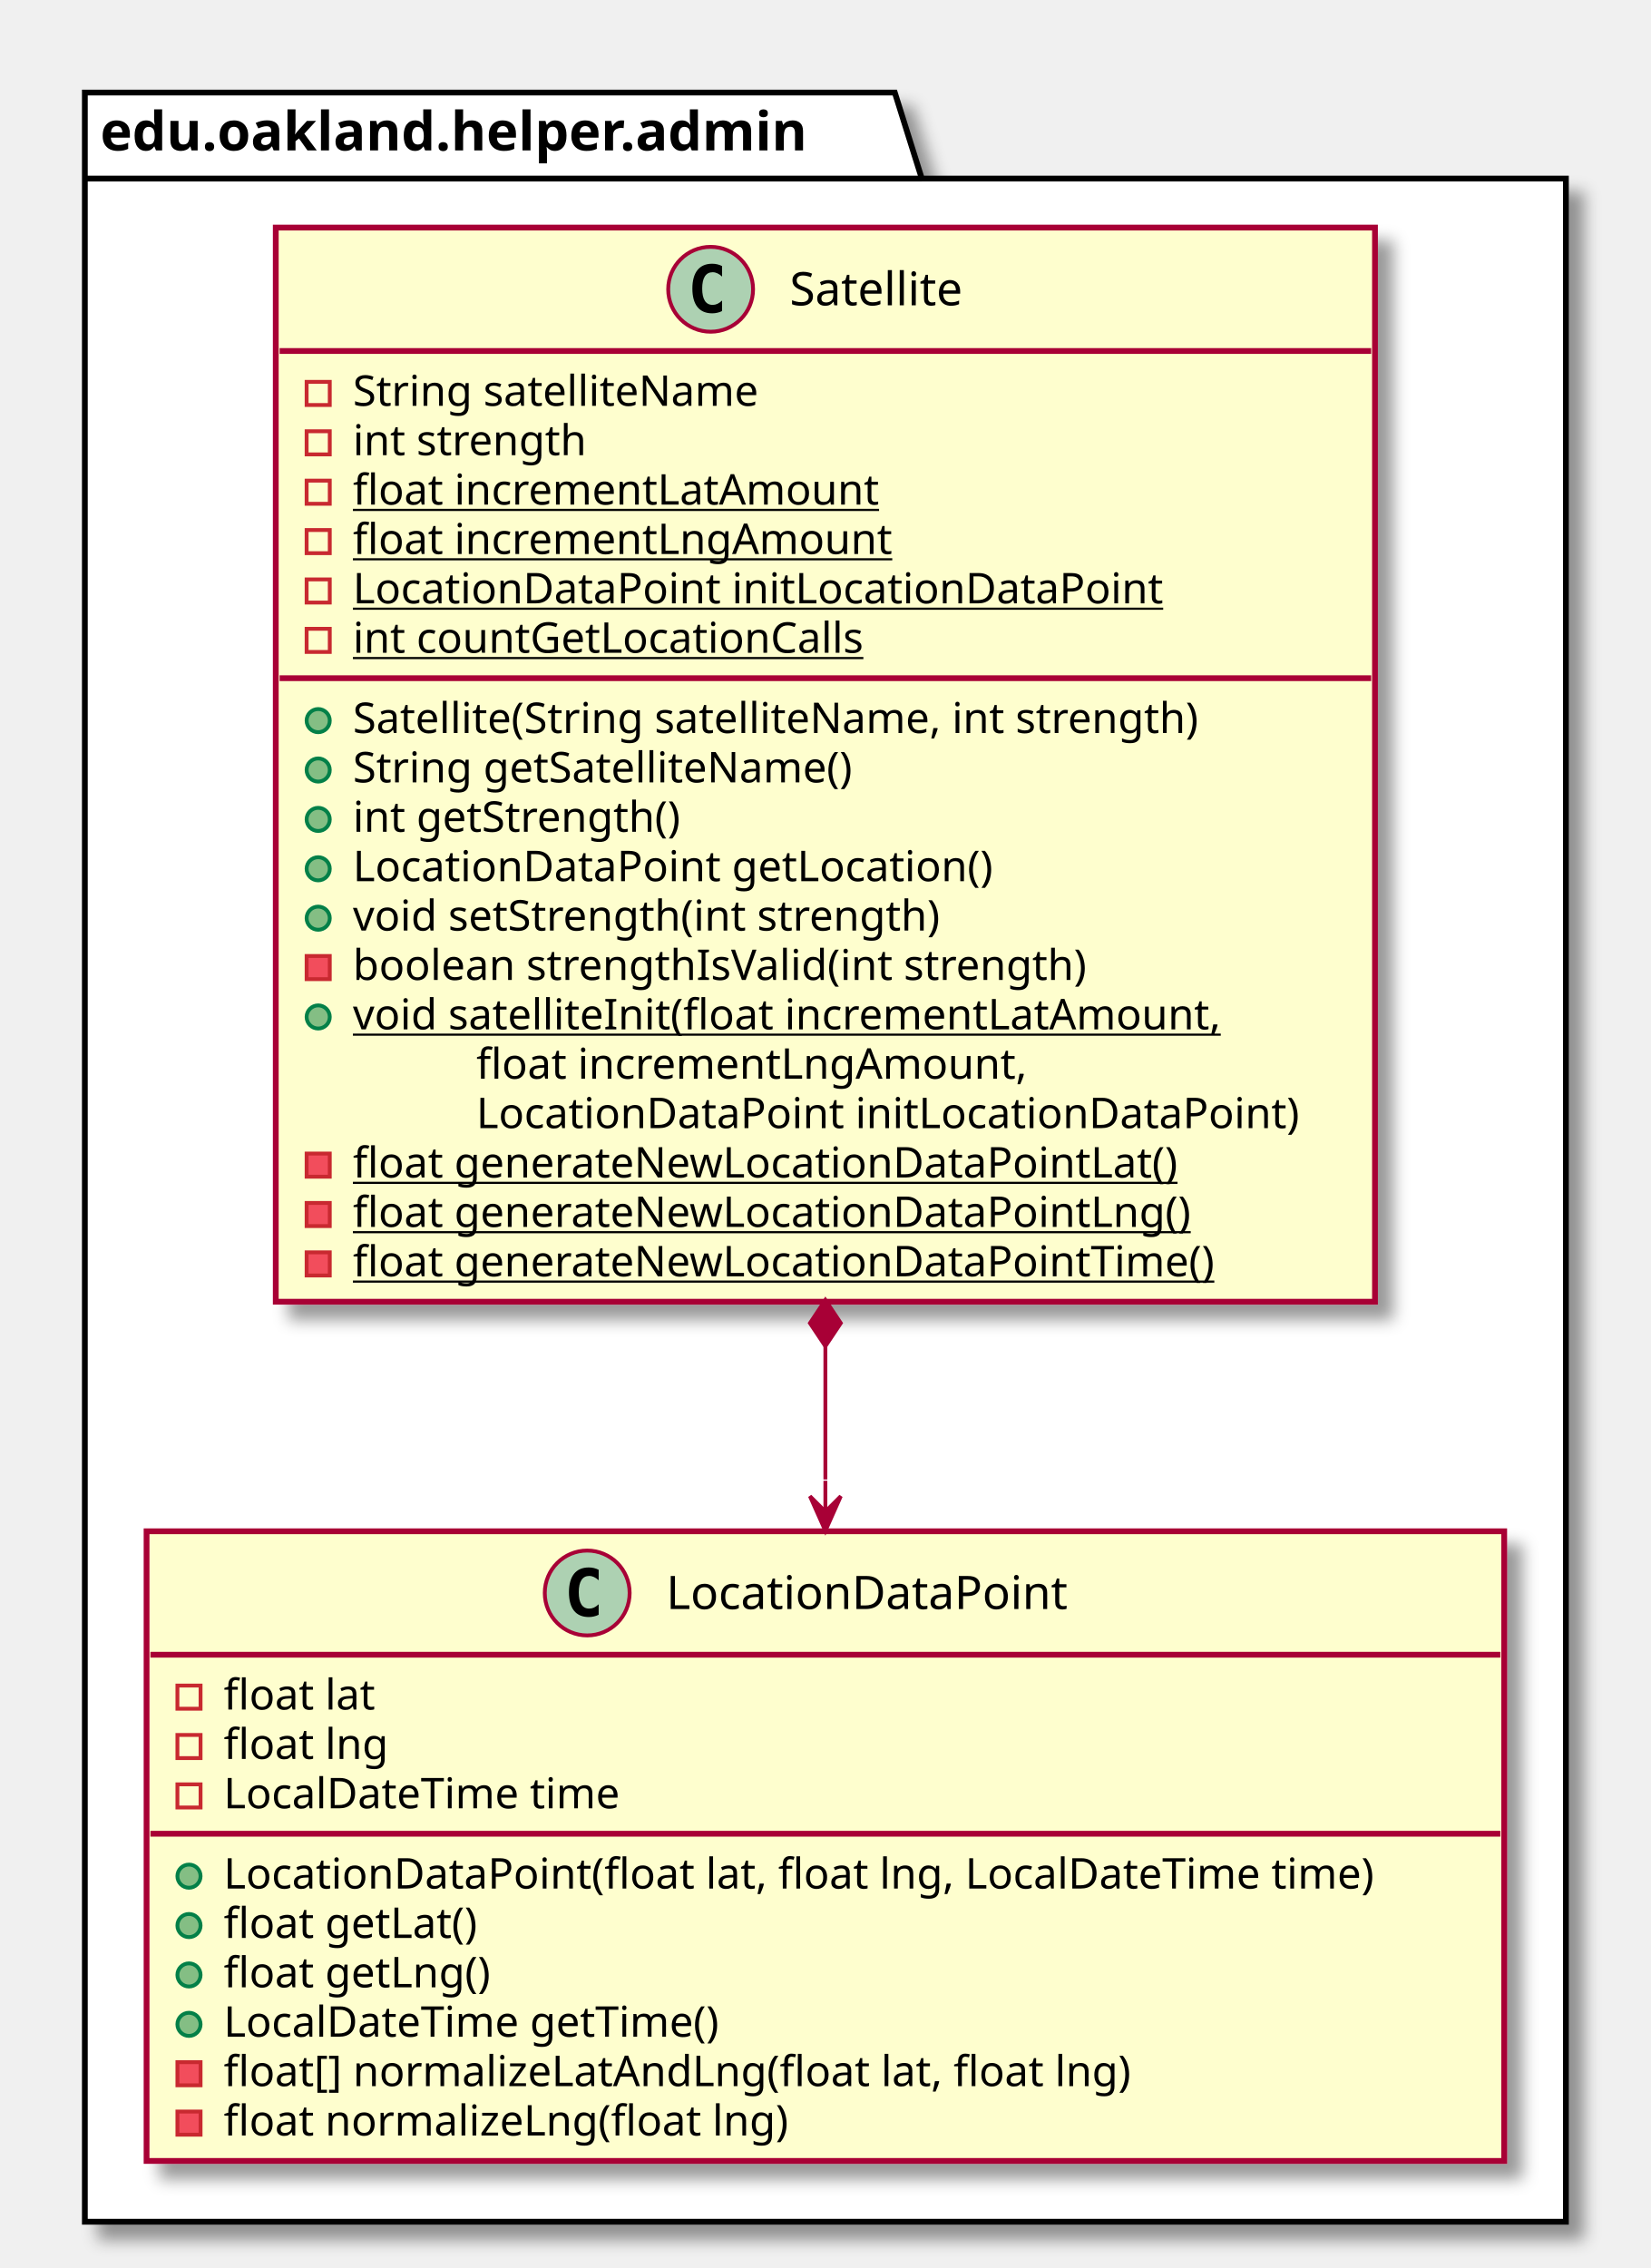
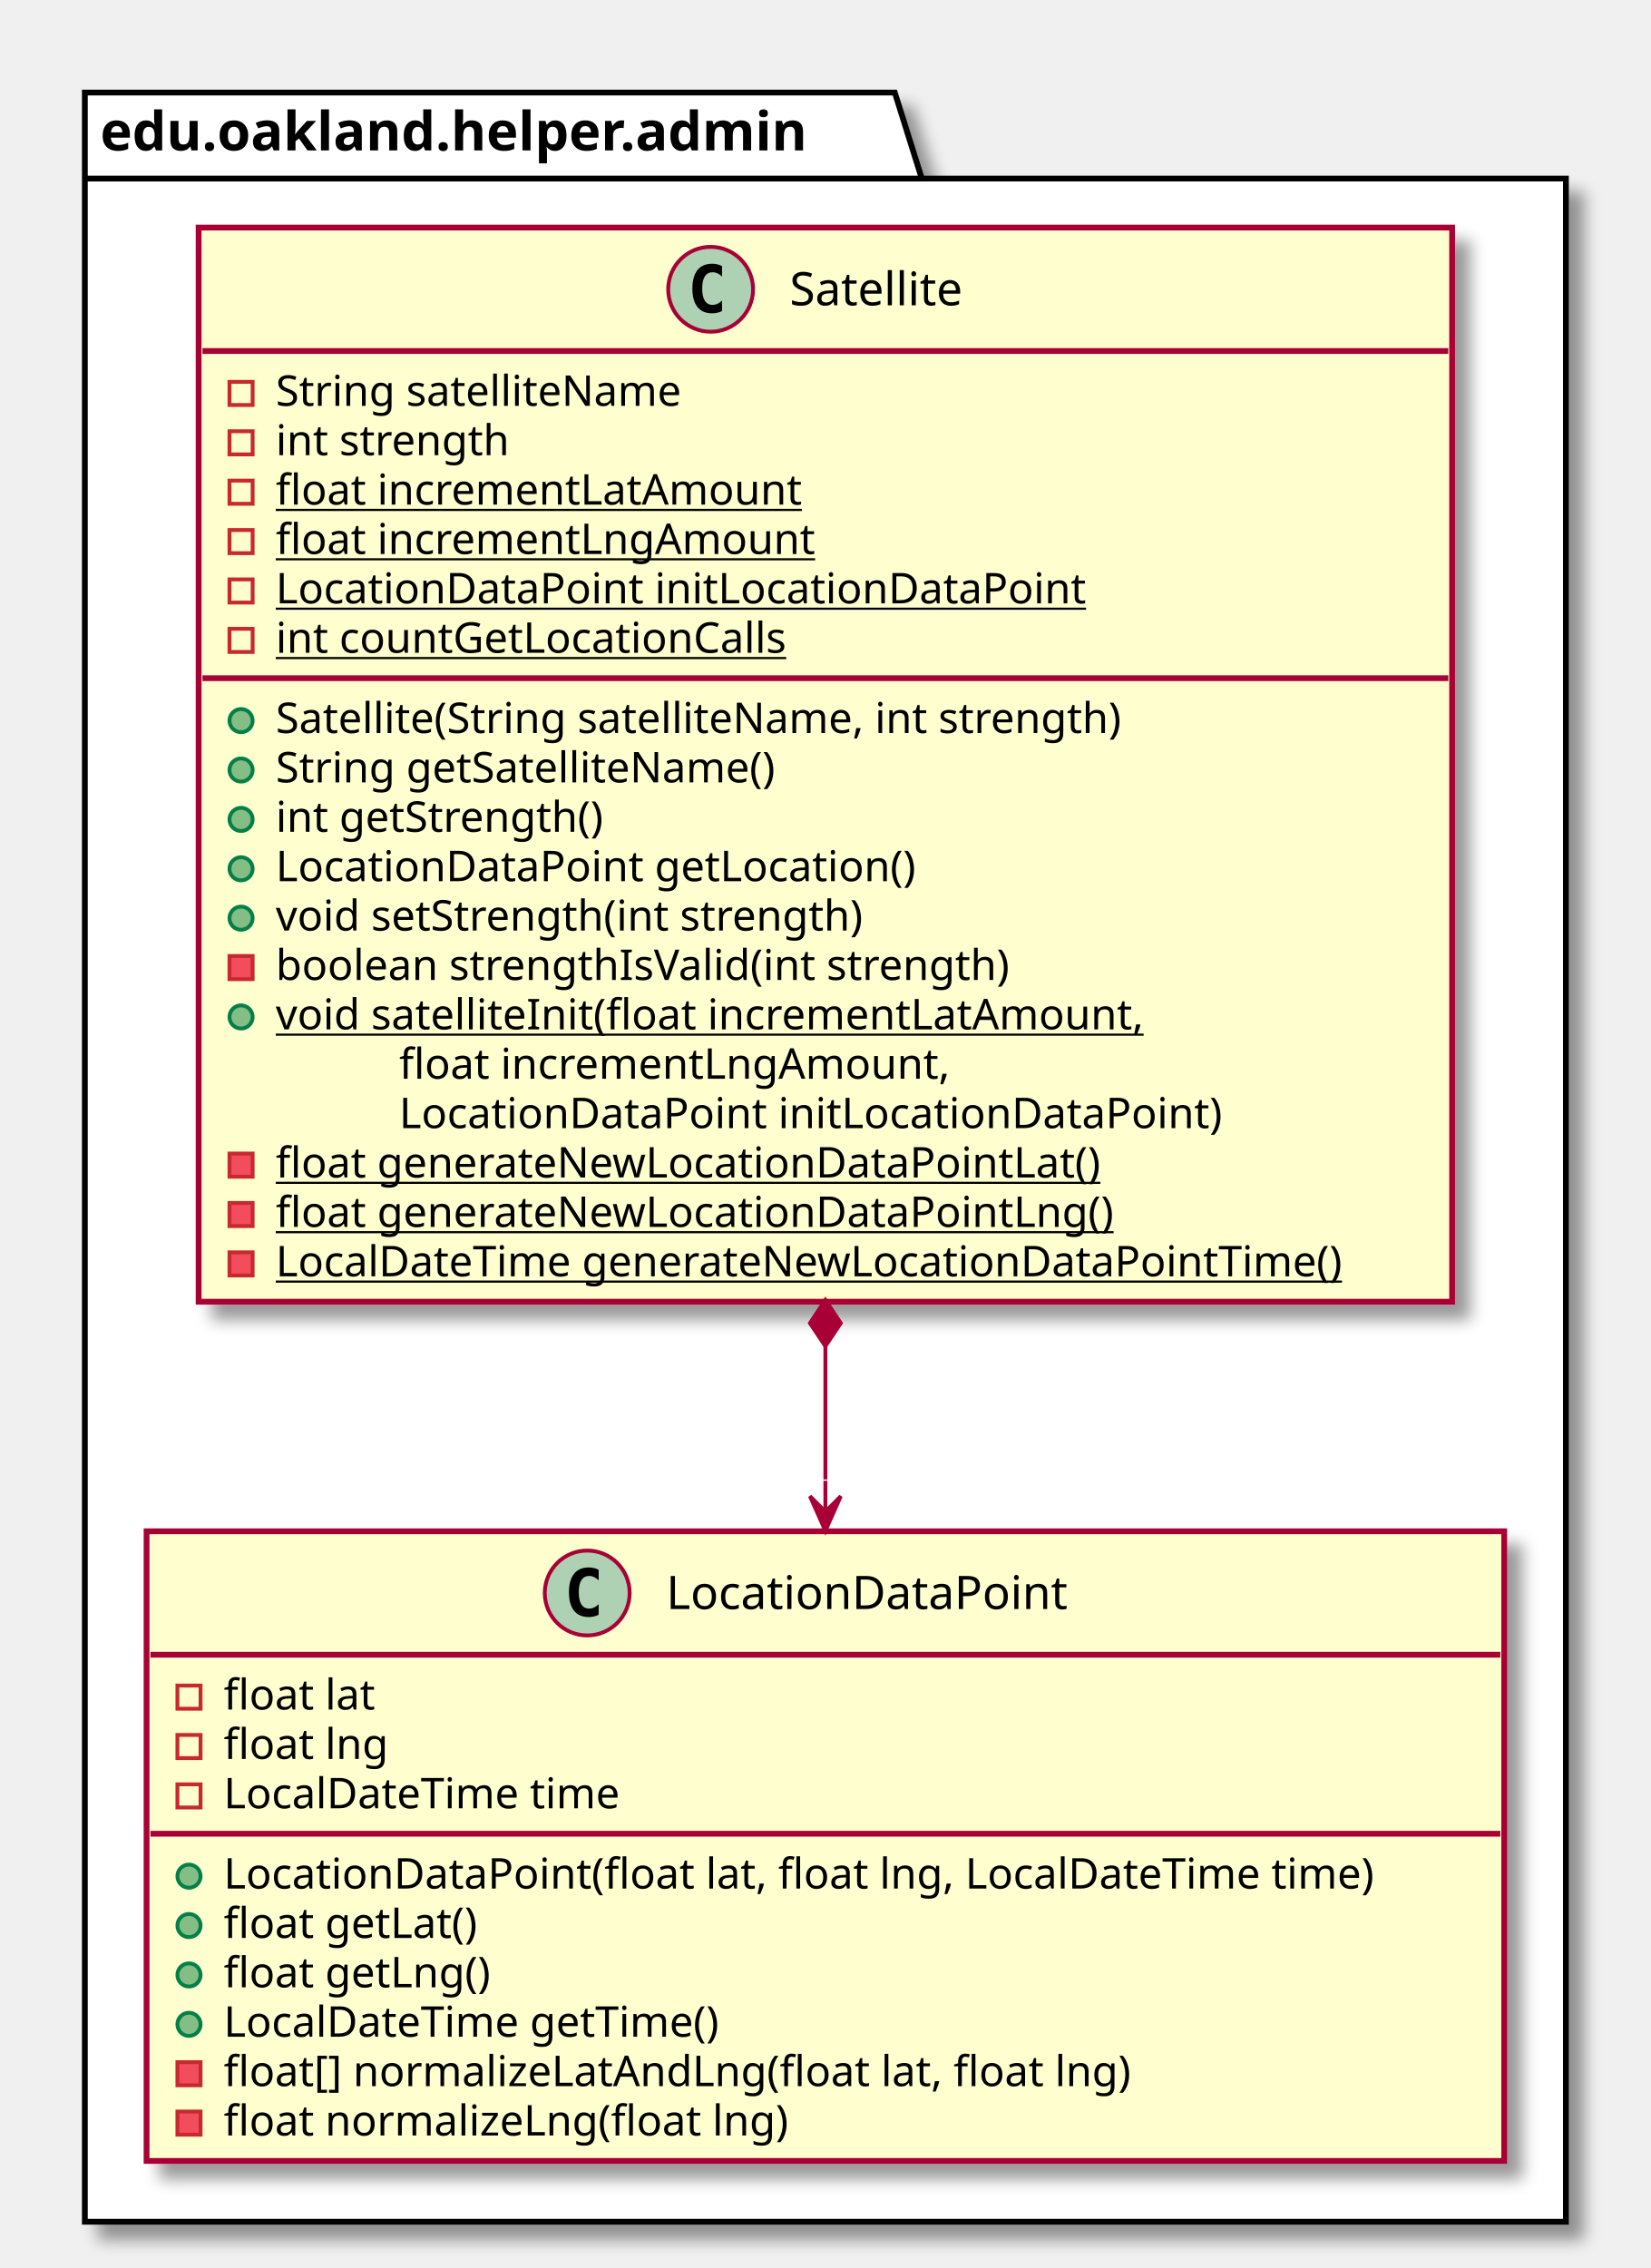
<svg xmlns="http://www.w3.org/2000/svg" contentScriptType="application/ecmascript" contentStyleType="text/css" height="588px" preserveAspectRatio="none" style="width:428px;height:588px;" version="1.1" viewBox="0 0 428 588" width="428px" zoomAndPan="magnify">
  <defs>
-     <filter height="300%" id="f1f18o75b9kt74" width="300%" x="-1" y="-1">
+     <filter height="300%" id="fwyk8349lu61y" width="300%" x="-1" y="-1">
      <feGaussianBlur result="blurOut" stdDeviation="2.0" />
      <feColorMatrix in="blurOut" result="blurOut2" type="matrix" values="0 0 0 0 0 0 0 0 0 0 0 0 0 0 0 0 0 0 .4 0" />
      <feOffset dx="4.0" dy="4.0" in="blurOut2" result="blurOut3" />
      <feBlend in="SourceGraphic" in2="blurOut3" mode="normal" />
    </filter>
  </defs>
  <g>
-     <polygon fill="#FFFFFF" filter="url(#f1f18o75b9kt74)" points="22,24,232,24,239,46.297,406,46.297,406,576,22,576,22,24" style="stroke: #000000; stroke-width: 1.5;" />
+     <polygon fill="#FFFFFF" filter="url(#fwyk8349lu61y)" points="22,24,232,24,239,46.297,406,46.297,406,576,22,576,22,24" style="stroke: #000000; stroke-width: 1.5;" />
    <line style="stroke: #000000; stroke-width: 1.5;" x1="22" x2="239" y1="46.297" y2="46.297" />
    <text fill="#000000" font-family="sans-serif" font-size="14" font-weight="bold" lengthAdjust="spacingAndGlyphs" textLength="204" x="26" y="38.995">edu.oakland.helper.admin</text>
-     <rect fill="#FEFECE" filter="url(#f1f18o75b9kt74)" height="278.484" id="Satellite" style="stroke: #A80036; stroke-width: 1.5;" width="285" x="71.5" y="59" />
+     <rect fill="#FEFECE" filter="url(#fwyk8349lu61y)" height="278.484" id="Satellite" style="stroke: #A80036; stroke-width: 1.5;" width="325" x="51.5" y="59" />
    <ellipse cx="184.25" cy="75" fill="#ADD1B2" rx="11" ry="11" style="stroke: #A80036; stroke-width: 1.0;" />
    <path d="M187.219,80.641 Q186.641,80.938 186,81.078 Q185.359,81.234 184.656,81.234 Q182.156,81.234 180.828,79.594 Q179.516,77.938 179.516,74.812 Q179.516,71.688 180.828,70.031 Q182.156,68.375 184.656,68.375 Q185.359,68.375 186,68.531 Q186.656,68.688 187.219,68.984 L187.219,71.703 Q186.594,71.125 186,70.859 Q185.406,70.578 184.781,70.578 Q183.438,70.578 182.75,71.656 Q182.062,72.719 182.062,74.812 Q182.062,76.906 182.75,77.984 Q183.438,79.047 184.781,79.047 Q185.406,79.047 186,78.781 Q186.594,78.5 187.219,77.922 L187.219,80.641 Z " />
    <text fill="#000000" font-family="sans-serif" font-size="12" lengthAdjust="spacingAndGlyphs" textLength="51" x="204.75" y="79.154">Satellite</text>
-     <line style="stroke: #A80036; stroke-width: 1.5;" x1="72.5" x2="355.5" y1="91" y2="91" />
-     <rect fill="none" height="6" style="stroke: #C82930; stroke-width: 1.0;" width="6" x="79.5" y="99" />
-     <text fill="#000000" font-family="sans-serif" font-size="11" lengthAdjust="spacingAndGlyphs" textLength="116" x="91.5" y="105.21">String satelliteName</text>
-     <rect fill="none" height="6" style="stroke: #C82930; stroke-width: 1.0;" width="6" x="79.5" y="111.805" />
-     <text fill="#000000" font-family="sans-serif" font-size="11" lengthAdjust="spacingAndGlyphs" textLength="66" x="91.5" y="118.015">int strength</text>
-     <rect fill="none" height="6" style="stroke: #C82930; stroke-width: 1.0;" width="6" x="79.5" y="124.609" />
-     <text fill="#000000" font-family="sans-serif" font-size="11" lengthAdjust="spacingAndGlyphs" text-decoration="underline" textLength="146" x="91.5" y="130.82">float incrementLatAmount</text>
-     <rect fill="none" height="6" style="stroke: #C82930; stroke-width: 1.0;" width="6" x="79.5" y="137.414" />
-     <text fill="#000000" font-family="sans-serif" font-size="11" lengthAdjust="spacingAndGlyphs" text-decoration="underline" textLength="149" x="91.5" y="143.625">float incrementLngAmount</text>
-     <rect fill="none" height="6" style="stroke: #C82930; stroke-width: 1.0;" width="6" x="79.5" y="150.219" />
-     <text fill="#000000" font-family="sans-serif" font-size="11" lengthAdjust="spacingAndGlyphs" text-decoration="underline" textLength="223" x="91.5" y="156.429">LocationDataPoint initLocationDataPoint</text>
-     <rect fill="none" height="6" style="stroke: #C82930; stroke-width: 1.0;" width="6" x="79.5" y="163.023" />
-     <text fill="#000000" font-family="sans-serif" font-size="11" lengthAdjust="spacingAndGlyphs" text-decoration="underline" textLength="144" x="91.5" y="169.234">int countGetLocationCalls</text>
-     <line style="stroke: #A80036; stroke-width: 1.5;" x1="72.5" x2="355.5" y1="175.828" y2="175.828" />
-     <ellipse cx="82.5" cy="186.828" fill="#84BE84" rx="3" ry="3" style="stroke: #038048; stroke-width: 1.0;" />
-     <text fill="#000000" font-family="sans-serif" font-size="11" lengthAdjust="spacingAndGlyphs" textLength="244" x="91.5" y="190.039">Satellite(String satelliteName, int strength)</text>
-     <ellipse cx="82.5" cy="199.633" fill="#84BE84" rx="3" ry="3" style="stroke: #038048; stroke-width: 1.0;" />
-     <text fill="#000000" font-family="sans-serif" font-size="11" lengthAdjust="spacingAndGlyphs" textLength="143" x="91.5" y="202.843">String getSatelliteName()</text>
-     <ellipse cx="82.5" cy="212.438" fill="#84BE84" rx="3" ry="3" style="stroke: #038048; stroke-width: 1.0;" />
-     <text fill="#000000" font-family="sans-serif" font-size="11" lengthAdjust="spacingAndGlyphs" textLength="93" x="91.5" y="215.648">int getStrength()</text>
-     <ellipse cx="82.5" cy="225.242" fill="#84BE84" rx="3" ry="3" style="stroke: #038048; stroke-width: 1.0;" />
-     <text fill="#000000" font-family="sans-serif" font-size="11" lengthAdjust="spacingAndGlyphs" textLength="178" x="91.5" y="228.453">LocationDataPoint getLocation()</text>
-     <ellipse cx="82.5" cy="238.047" fill="#84BE84" rx="3" ry="3" style="stroke: #038048; stroke-width: 1.0;" />
-     <text fill="#000000" font-family="sans-serif" font-size="11" lengthAdjust="spacingAndGlyphs" textLength="168" x="91.5" y="241.257">void setStrength(int strength)</text>
-     <rect fill="#F24D5C" height="6" style="stroke: #C82930; stroke-width: 1.0;" width="6" x="79.5" y="247.852" />
-     <text fill="#000000" font-family="sans-serif" font-size="11" lengthAdjust="spacingAndGlyphs" textLength="208" x="91.5" y="254.062">boolean strengthIsValid(int strength)</text>
-     <ellipse cx="82.5" cy="263.656" fill="#84BE84" rx="3" ry="3" style="stroke: #038048; stroke-width: 1.0;" />
-     <text fill="#000000" font-family="sans-serif" font-size="11" lengthAdjust="spacingAndGlyphs" text-decoration="underline" textLength="243" x="91.5" y="266.867">void satelliteInit(float incrementLatAmount,</text>
-     <text fill="#000000" font-family="sans-serif" font-size="11" lengthAdjust="spacingAndGlyphs" textLength="153" x="123.5" y="279.671">float incrementLngAmount,</text>
-     <text fill="#000000" font-family="sans-serif" font-size="11" lengthAdjust="spacingAndGlyphs" textLength="227" x="123.5" y="292.476">LocationDataPoint initLocationDataPoint)</text>
-     <rect fill="#F24D5C" height="6" style="stroke: #C82930; stroke-width: 1.0;" width="6" x="79.5" y="299.07" />
-     <text fill="#000000" font-family="sans-serif" font-size="11" lengthAdjust="spacingAndGlyphs" text-decoration="underline" textLength="230" x="91.5" y="305.281">float generateNewLocationDataPointLat()</text>
-     <rect fill="#F24D5C" height="6" style="stroke: #C82930; stroke-width: 1.0;" width="6" x="79.5" y="311.875" />
-     <text fill="#000000" font-family="sans-serif" font-size="11" lengthAdjust="spacingAndGlyphs" text-decoration="underline" textLength="233" x="91.5" y="318.085">float generateNewLocationDataPointLng()</text>
-     <rect fill="#F24D5C" height="6" style="stroke: #C82930; stroke-width: 1.0;" width="6" x="79.5" y="324.68" />
-     <text fill="#000000" font-family="sans-serif" font-size="11" lengthAdjust="spacingAndGlyphs" text-decoration="underline" textLength="241" x="91.5" y="330.89">float generateNewLocationDataPointTime()</text>
-     <rect fill="#FEFECE" filter="url(#f1f18o75b9kt74)" height="163.242" id="LocationDataPoint" style="stroke: #A80036; stroke-width: 1.5;" width="352" x="38" y="397" />
+     <line style="stroke: #A80036; stroke-width: 1.5;" x1="52.5" x2="375.5" y1="91" y2="91" />
+     <rect fill="none" height="6" style="stroke: #C82930; stroke-width: 1.0;" width="6" x="59.5" y="99" />
+     <text fill="#000000" font-family="sans-serif" font-size="11" lengthAdjust="spacingAndGlyphs" textLength="116" x="71.5" y="105.21">String satelliteName</text>
+     <rect fill="none" height="6" style="stroke: #C82930; stroke-width: 1.0;" width="6" x="59.5" y="111.805" />
+     <text fill="#000000" font-family="sans-serif" font-size="11" lengthAdjust="spacingAndGlyphs" textLength="66" x="71.5" y="118.015">int strength</text>
+     <rect fill="none" height="6" style="stroke: #C82930; stroke-width: 1.0;" width="6" x="59.5" y="124.609" />
+     <text fill="#000000" font-family="sans-serif" font-size="11" lengthAdjust="spacingAndGlyphs" text-decoration="underline" textLength="146" x="71.5" y="130.82">float incrementLatAmount</text>
+     <rect fill="none" height="6" style="stroke: #C82930; stroke-width: 1.0;" width="6" x="59.5" y="137.414" />
+     <text fill="#000000" font-family="sans-serif" font-size="11" lengthAdjust="spacingAndGlyphs" text-decoration="underline" textLength="149" x="71.5" y="143.625">float incrementLngAmount</text>
+     <rect fill="none" height="6" style="stroke: #C82930; stroke-width: 1.0;" width="6" x="59.5" y="150.219" />
+     <text fill="#000000" font-family="sans-serif" font-size="11" lengthAdjust="spacingAndGlyphs" text-decoration="underline" textLength="223" x="71.5" y="156.429">LocationDataPoint initLocationDataPoint</text>
+     <rect fill="none" height="6" style="stroke: #C82930; stroke-width: 1.0;" width="6" x="59.5" y="163.023" />
+     <text fill="#000000" font-family="sans-serif" font-size="11" lengthAdjust="spacingAndGlyphs" text-decoration="underline" textLength="144" x="71.5" y="169.234">int countGetLocationCalls</text>
+     <line style="stroke: #A80036; stroke-width: 1.5;" x1="52.5" x2="375.5" y1="175.828" y2="175.828" />
+     <ellipse cx="62.5" cy="186.828" fill="#84BE84" rx="3" ry="3" style="stroke: #038048; stroke-width: 1.0;" />
+     <text fill="#000000" font-family="sans-serif" font-size="11" lengthAdjust="spacingAndGlyphs" textLength="244" x="71.5" y="190.039">Satellite(String satelliteName, int strength)</text>
+     <ellipse cx="62.5" cy="199.633" fill="#84BE84" rx="3" ry="3" style="stroke: #038048; stroke-width: 1.0;" />
+     <text fill="#000000" font-family="sans-serif" font-size="11" lengthAdjust="spacingAndGlyphs" textLength="143" x="71.5" y="202.843">String getSatelliteName()</text>
+     <ellipse cx="62.5" cy="212.438" fill="#84BE84" rx="3" ry="3" style="stroke: #038048; stroke-width: 1.0;" />
+     <text fill="#000000" font-family="sans-serif" font-size="11" lengthAdjust="spacingAndGlyphs" textLength="93" x="71.5" y="215.648">int getStrength()</text>
+     <ellipse cx="62.5" cy="225.242" fill="#84BE84" rx="3" ry="3" style="stroke: #038048; stroke-width: 1.0;" />
+     <text fill="#000000" font-family="sans-serif" font-size="11" lengthAdjust="spacingAndGlyphs" textLength="178" x="71.5" y="228.453">LocationDataPoint getLocation()</text>
+     <ellipse cx="62.5" cy="238.047" fill="#84BE84" rx="3" ry="3" style="stroke: #038048; stroke-width: 1.0;" />
+     <text fill="#000000" font-family="sans-serif" font-size="11" lengthAdjust="spacingAndGlyphs" textLength="168" x="71.5" y="241.257">void setStrength(int strength)</text>
+     <rect fill="#F24D5C" height="6" style="stroke: #C82930; stroke-width: 1.0;" width="6" x="59.5" y="247.852" />
+     <text fill="#000000" font-family="sans-serif" font-size="11" lengthAdjust="spacingAndGlyphs" textLength="208" x="71.5" y="254.062">boolean strengthIsValid(int strength)</text>
+     <ellipse cx="62.5" cy="263.656" fill="#84BE84" rx="3" ry="3" style="stroke: #038048; stroke-width: 1.0;" />
+     <text fill="#000000" font-family="sans-serif" font-size="11" lengthAdjust="spacingAndGlyphs" text-decoration="underline" textLength="243" x="71.5" y="266.867">void satelliteInit(float incrementLatAmount,</text>
+     <text fill="#000000" font-family="sans-serif" font-size="11" lengthAdjust="spacingAndGlyphs" textLength="153" x="103.5" y="279.671">float incrementLngAmount,</text>
+     <text fill="#000000" font-family="sans-serif" font-size="11" lengthAdjust="spacingAndGlyphs" textLength="227" x="103.5" y="292.476">LocationDataPoint initLocationDataPoint)</text>
+     <rect fill="#F24D5C" height="6" style="stroke: #C82930; stroke-width: 1.0;" width="6" x="59.5" y="299.07" />
+     <text fill="#000000" font-family="sans-serif" font-size="11" lengthAdjust="spacingAndGlyphs" text-decoration="underline" textLength="230" x="71.5" y="305.281">float generateNewLocationDataPointLat()</text>
+     <rect fill="#F24D5C" height="6" style="stroke: #C82930; stroke-width: 1.0;" width="6" x="59.5" y="311.875" />
+     <text fill="#000000" font-family="sans-serif" font-size="11" lengthAdjust="spacingAndGlyphs" text-decoration="underline" textLength="233" x="71.5" y="318.085">float generateNewLocationDataPointLng()</text>
+     <rect fill="#F24D5C" height="6" style="stroke: #C82930; stroke-width: 1.0;" width="6" x="59.5" y="324.68" />
+     <text fill="#000000" font-family="sans-serif" font-size="11" lengthAdjust="spacingAndGlyphs" text-decoration="underline" textLength="299" x="71.5" y="330.89">LocalDateTime generateNewLocationDataPointTime()</text>
+     <rect fill="#FEFECE" filter="url(#fwyk8349lu61y)" height="163.242" id="LocationDataPoint" style="stroke: #A80036; stroke-width: 1.5;" width="352" x="38" y="397" />
    <ellipse cx="152.25" cy="413" fill="#ADD1B2" rx="11" ry="11" style="stroke: #A80036; stroke-width: 1.0;" />
    <path d="M155.219,418.641 Q154.641,418.938 154,419.078 Q153.359,419.234 152.656,419.234 Q150.156,419.234 148.828,417.594 Q147.516,415.938 147.516,412.812 Q147.516,409.688 148.828,408.031 Q150.156,406.375 152.656,406.375 Q153.359,406.375 154,406.531 Q154.656,406.688 155.219,406.984 L155.219,409.703 Q154.594,409.125 154,408.859 Q153.406,408.578 152.781,408.578 Q151.438,408.578 150.75,409.656 Q150.062,410.719 150.062,412.812 Q150.062,414.906 150.75,415.984 Q151.438,417.047 152.781,417.047 Q153.406,417.047 154,416.781 Q154.594,416.5 155.219,415.922 L155.219,418.641 Z " />
    <text fill="#000000" font-family="sans-serif" font-size="12" lengthAdjust="spacingAndGlyphs" textLength="115" x="172.75" y="417.154">LocationDataPoint</text>
    <line style="stroke: #A80036; stroke-width: 1.5;" x1="39" x2="389" y1="429" y2="429" />
    <rect fill="none" height="6" style="stroke: #C82930; stroke-width: 1.0;" width="6" x="46" y="437" />
    <text fill="#000000" font-family="sans-serif" font-size="11" lengthAdjust="spacingAndGlyphs" textLength="43" x="58" y="443.21">float lat</text>
    <rect fill="none" height="6" style="stroke: #C82930; stroke-width: 1.0;" width="6" x="46" y="449.805" />
    <text fill="#000000" font-family="sans-serif" font-size="11" lengthAdjust="spacingAndGlyphs" textLength="46" x="58" y="456.015">float lng</text>
    <rect fill="none" height="6" style="stroke: #C82930; stroke-width: 1.0;" width="6" x="46" y="462.609" />
    <text fill="#000000" font-family="sans-serif" font-size="11" lengthAdjust="spacingAndGlyphs" textLength="112" x="58" y="468.82">LocalDateTime time</text>
    <line style="stroke: #A80036; stroke-width: 1.5;" x1="39" x2="389" y1="475.414" y2="475.414" />
    <ellipse cx="49" cy="486.414" fill="#84BE84" rx="3" ry="3" style="stroke: #038048; stroke-width: 1.0;" />
    <text fill="#000000" font-family="sans-serif" font-size="11" lengthAdjust="spacingAndGlyphs" textLength="326" x="58" y="489.625">LocationDataPoint(float lat, float lng, LocalDateTime time)</text>
    <ellipse cx="49" cy="499.219" fill="#84BE84" rx="3" ry="3" style="stroke: #038048; stroke-width: 1.0;" />
    <text fill="#000000" font-family="sans-serif" font-size="11" lengthAdjust="spacingAndGlyphs" textLength="72" x="58" y="502.429">float getLat()</text>
    <ellipse cx="49" cy="512.023" fill="#84BE84" rx="3" ry="3" style="stroke: #038048; stroke-width: 1.0;" />
    <text fill="#000000" font-family="sans-serif" font-size="11" lengthAdjust="spacingAndGlyphs" textLength="75" x="58" y="515.234">float getLng()</text>
    <ellipse cx="49" cy="524.828" fill="#84BE84" rx="3" ry="3" style="stroke: #038048; stroke-width: 1.0;" />
    <text fill="#000000" font-family="sans-serif" font-size="11" lengthAdjust="spacingAndGlyphs" textLength="141" x="58" y="528.039">LocalDateTime getTime()</text>
    <rect fill="#F24D5C" height="6" style="stroke: #C82930; stroke-width: 1.0;" width="6" x="46" y="534.633" />
    <text fill="#000000" font-family="sans-serif" font-size="11" lengthAdjust="spacingAndGlyphs" textLength="255" x="58" y="540.843">float[] normalizeLatAndLng(float lat, float lng)</text>
    <rect fill="#F24D5C" height="6" style="stroke: #C82930; stroke-width: 1.0;" width="6" x="46" y="547.438" />
    <text fill="#000000" font-family="sans-serif" font-size="11" lengthAdjust="spacingAndGlyphs" textLength="158" x="58" y="553.648">float normalizeLng(float lng)</text>
    <path d="M214,349.03 C214,349.03 214,372.83 214,383.56 " fill="none" id="Satellite-LocationDataPoint" style="stroke: #A80036; stroke-width: 1.0;" />
    <polygon fill="#A80036" points="214,396.9,218,387.9,214,391.9,210,387.9,214,396.9" style="stroke: #A80036; stroke-width: 1.0;" />
    <line style="stroke: #A80036; stroke-width: 1.0;" x1="214" x2="214" y1="391.9" y2="383.9" />
    <polygon fill="#A80036" points="214,337.03,210,343.03,214,349.03,218,343.03,214,337.03" style="stroke: #A80036; stroke-width: 1.0;" />
  </g>
</svg>
